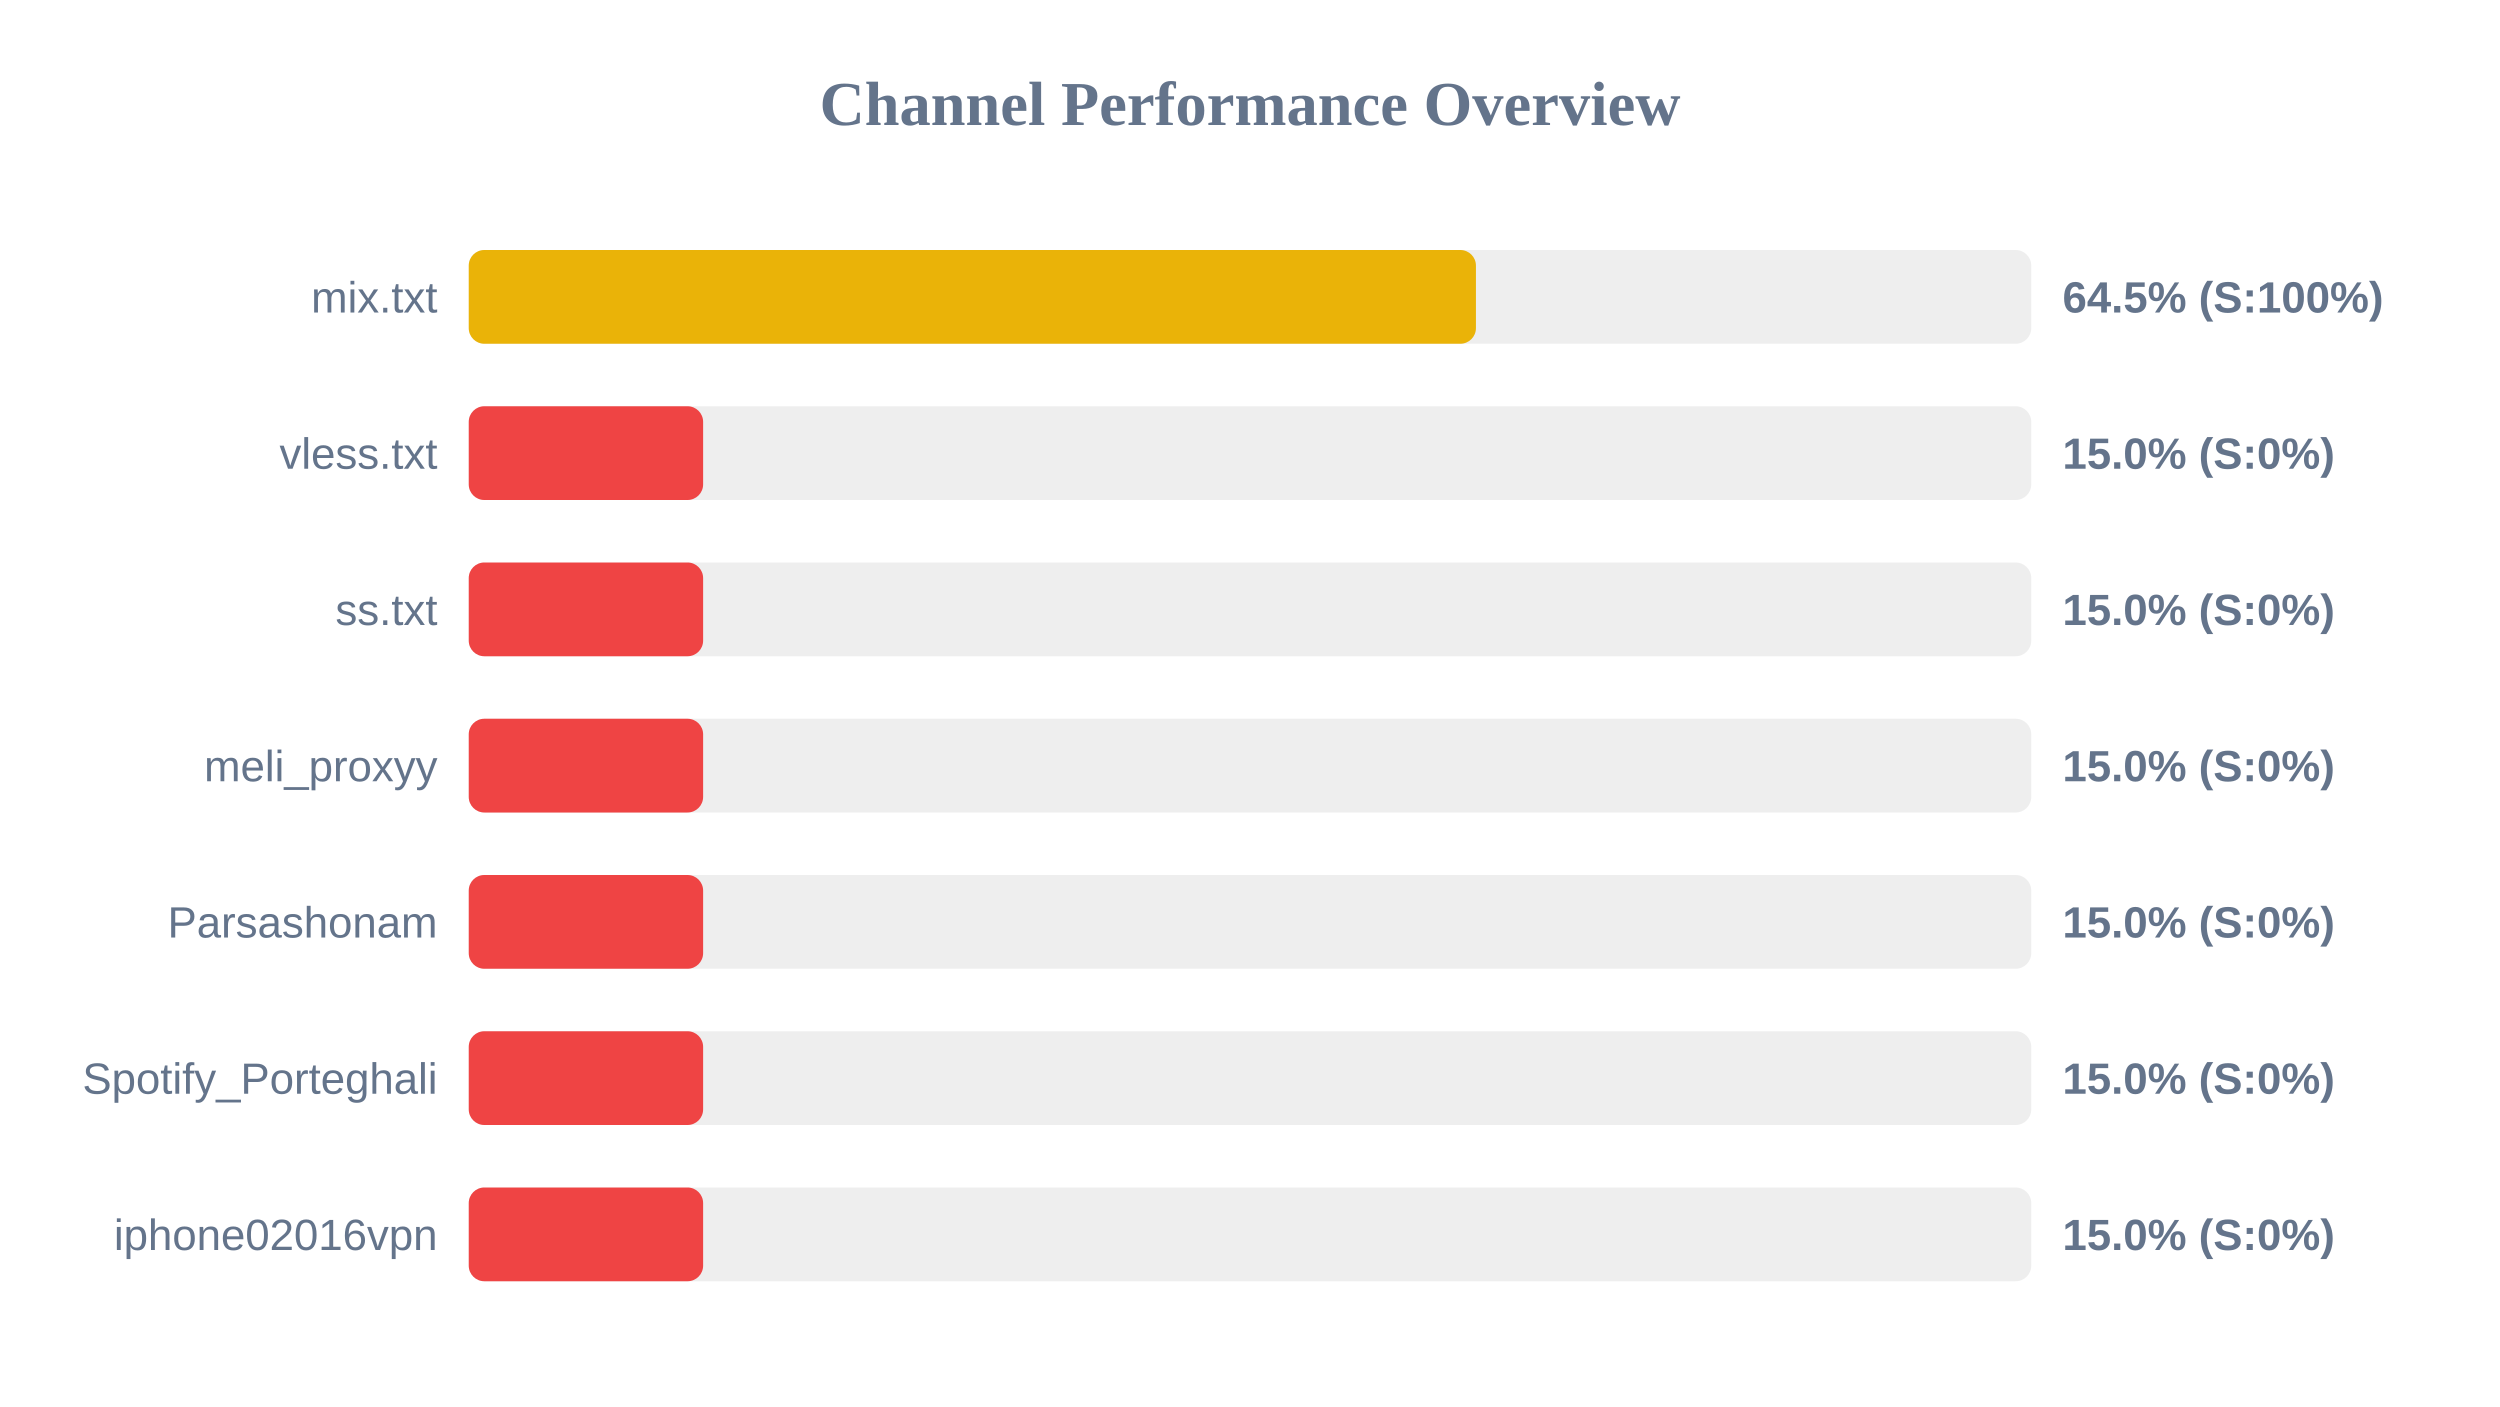
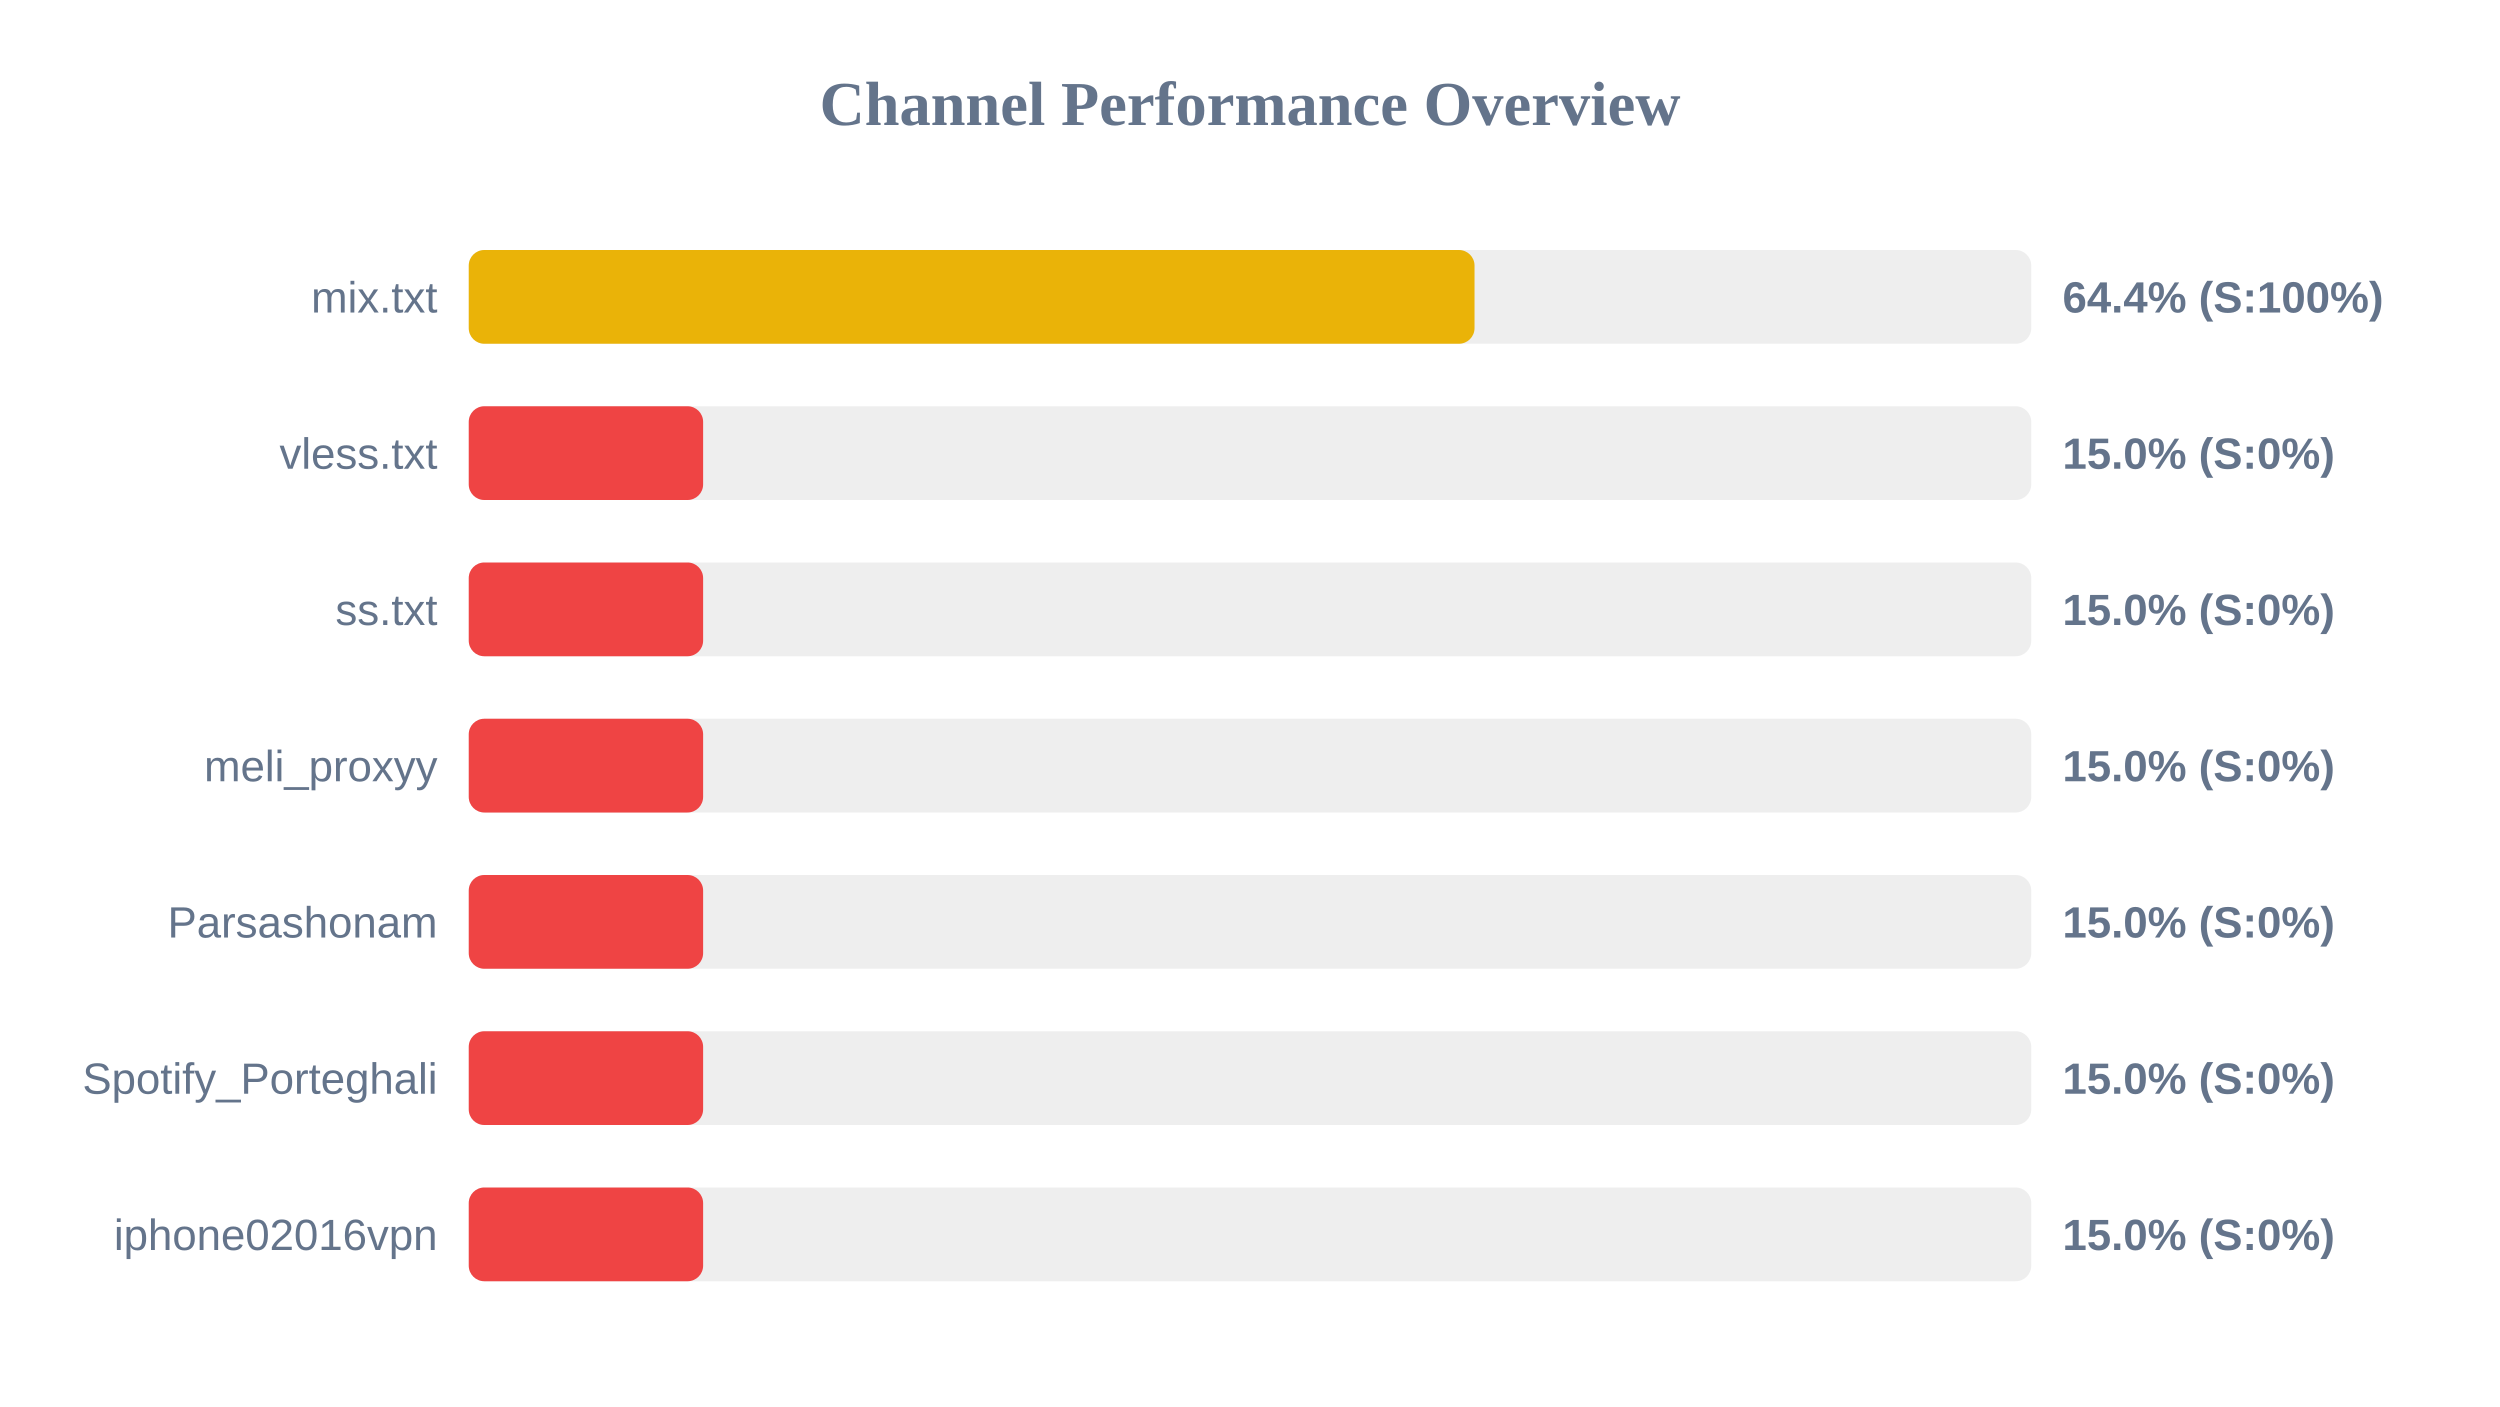
<svg xmlns="http://www.w3.org/2000/svg" width="800" height="450" version="1.1">
  <style>
        .row { font: 14px Arial; fill: #64748b; }
        .score { font: bold 14px Arial; fill: #64748b; }
    </style>
  <text x="400" y="40" text-anchor="middle" font-size="20px" font-weight="bold" fill="#64748b">Channel Performance Overview</text>
  <rect x="150" y="80" width="500" height="30" fill="#eee" rx="5" />
-   <rect x="150" y="80" width="322.3" height="30" fill="#eab308" rx="5" />
+   <rect x="150" y="80" width="321.85" height="30" fill="#eab308" rx="5" />
  <text x="140" y="100" text-anchor="end" class="row">mix.txt</text>
-   <text x="660" y="100" text-anchor="start" class="score">64.5% (S:100%)</text>
+   <text x="660" y="100" text-anchor="start" class="score">64.4% (S:100%)</text>
  <rect x="150" y="130" width="500" height="30" fill="#eee" rx="5" />
  <rect x="150" y="130" width="75.0" height="30" fill="#ef4444" rx="5" />
  <text x="140" y="150" text-anchor="end" class="row">vless.txt</text>
  <text x="660" y="150" text-anchor="start" class="score">15.0% (S:0%)</text>
  <rect x="150" y="180" width="500" height="30" fill="#eee" rx="5" />
  <rect x="150" y="180" width="75.0" height="30" fill="#ef4444" rx="5" />
  <text x="140" y="200" text-anchor="end" class="row">ss.txt</text>
  <text x="660" y="200" text-anchor="start" class="score">15.0% (S:0%)</text>
  <rect x="150" y="230" width="500" height="30" fill="#eee" rx="5" />
  <rect x="150" y="230" width="75.0" height="30" fill="#ef4444" rx="5" />
  <text x="140" y="250" text-anchor="end" class="row">meli_proxyy</text>
  <text x="660" y="250" text-anchor="start" class="score">15.0% (S:0%)</text>
  <rect x="150" y="280" width="500" height="30" fill="#eee" rx="5" />
  <rect x="150" y="280" width="75.0" height="30" fill="#ef4444" rx="5" />
  <text x="140" y="300" text-anchor="end" class="row">Parsashonam</text>
  <text x="660" y="300" text-anchor="start" class="score">15.0% (S:0%)</text>
  <rect x="150" y="330" width="500" height="30" fill="#eee" rx="5" />
  <rect x="150" y="330" width="75.0" height="30" fill="#ef4444" rx="5" />
  <text x="140" y="350" text-anchor="end" class="row">Spotify_Porteghali</text>
  <text x="660" y="350" text-anchor="start" class="score">15.0% (S:0%)</text>
  <rect x="150" y="380" width="500" height="30" fill="#eee" rx="5" />
  <rect x="150" y="380" width="75.0" height="30" fill="#ef4444" rx="5" />
  <text x="140" y="400" text-anchor="end" class="row">iphone02016vpn</text>
  <text x="660" y="400" text-anchor="start" class="score">15.0% (S:0%)</text>
</svg>
